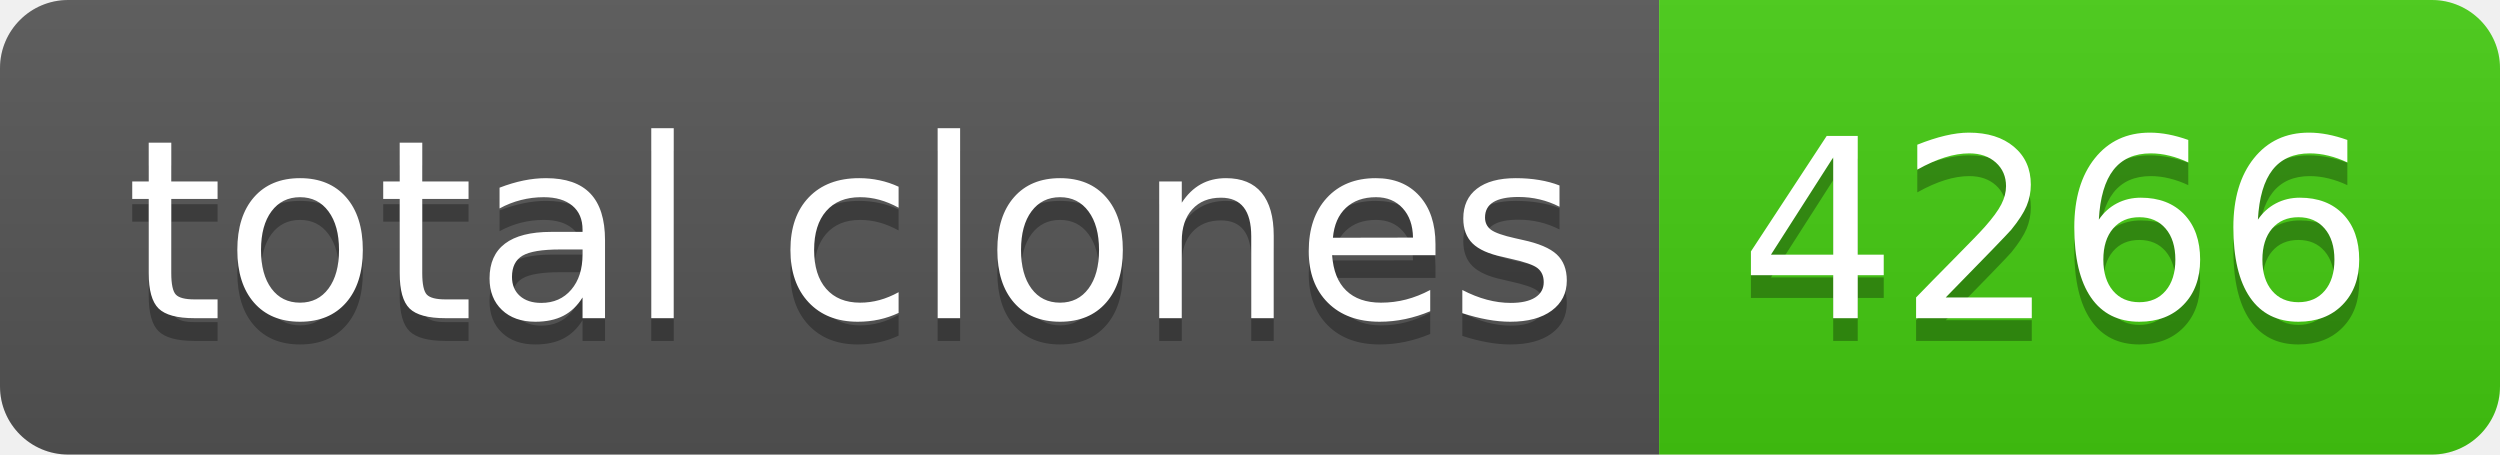
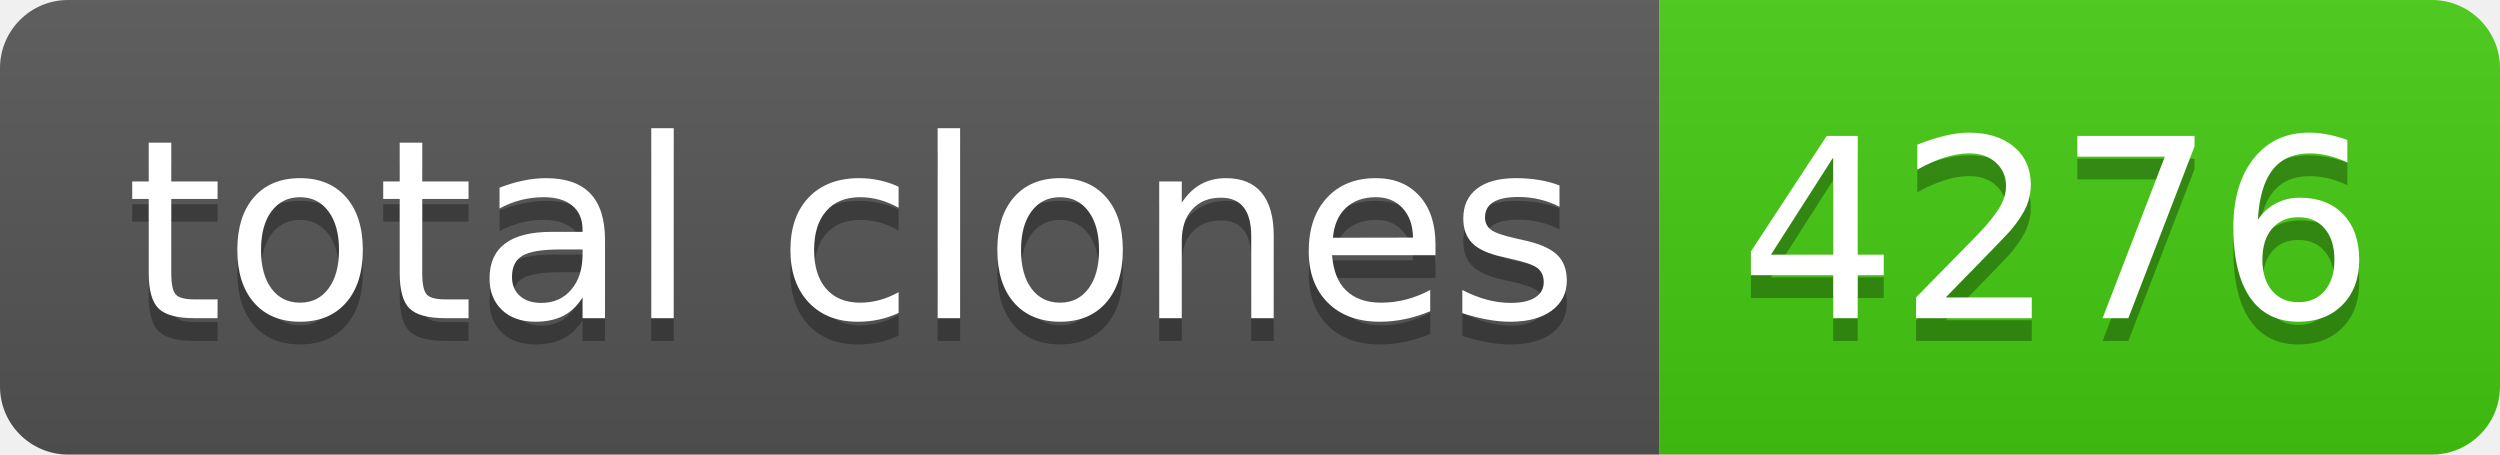
- <svg xmlns="http://www.w3.org/2000/svg" width="110" height="20" role="img" aria-label="total clones: 4266">
+ <svg xmlns="http://www.w3.org/2000/svg" width="110" height="20" role="img" aria-label="total clones: 4276">
  <linearGradient id="s" x2="0" y2="100%">
    <stop offset="0" stop-color="#bbb" stop-opacity=".1" />
    <stop offset="1" stop-opacity=".1" />
  </linearGradient>
  <clipPath id="r">
    <rect width="110" height="20" rx="3" fill="#fff" />
  </clipPath>
  <g clip-path="url(#r)">
    <rect width="73" height="20" fill="#555" />
    <rect x="73" width="37" height="20" fill="#4c1" />
    <rect width="110" height="20" fill="url(#s)" />
  </g>
  <g fill="#fff" text-anchor="middle" font-family="Verdana,Geneva,DejaVu Sans,sans-serif" text-rendering="geometricPrecision" font-size="110">
    <text aria-hidden="true" x="375" y="150" fill="#010101" fill-opacity=".3" transform="scale(.1)" textLength="630">total clones</text>
    <text x="375" y="140" transform="scale(.1)" fill="#fff" textLength="630">total clones</text>
-     <text aria-hidden="true" x="905" y="150" fill="#010101" fill-opacity=".3" transform="scale(.1)" textLength="270">4266</text>
-     <text x="905" y="140" transform="scale(.1)" fill="#fff" textLength="270">4266</text>
+     <text aria-hidden="true" x="905" y="150" fill="#010101" fill-opacity=".3" transform="scale(.1)" textLength="270">4276</text>
+     <text x="905" y="140" transform="scale(.1)" fill="#fff" textLength="270">4276</text>
  </g>
</svg>
